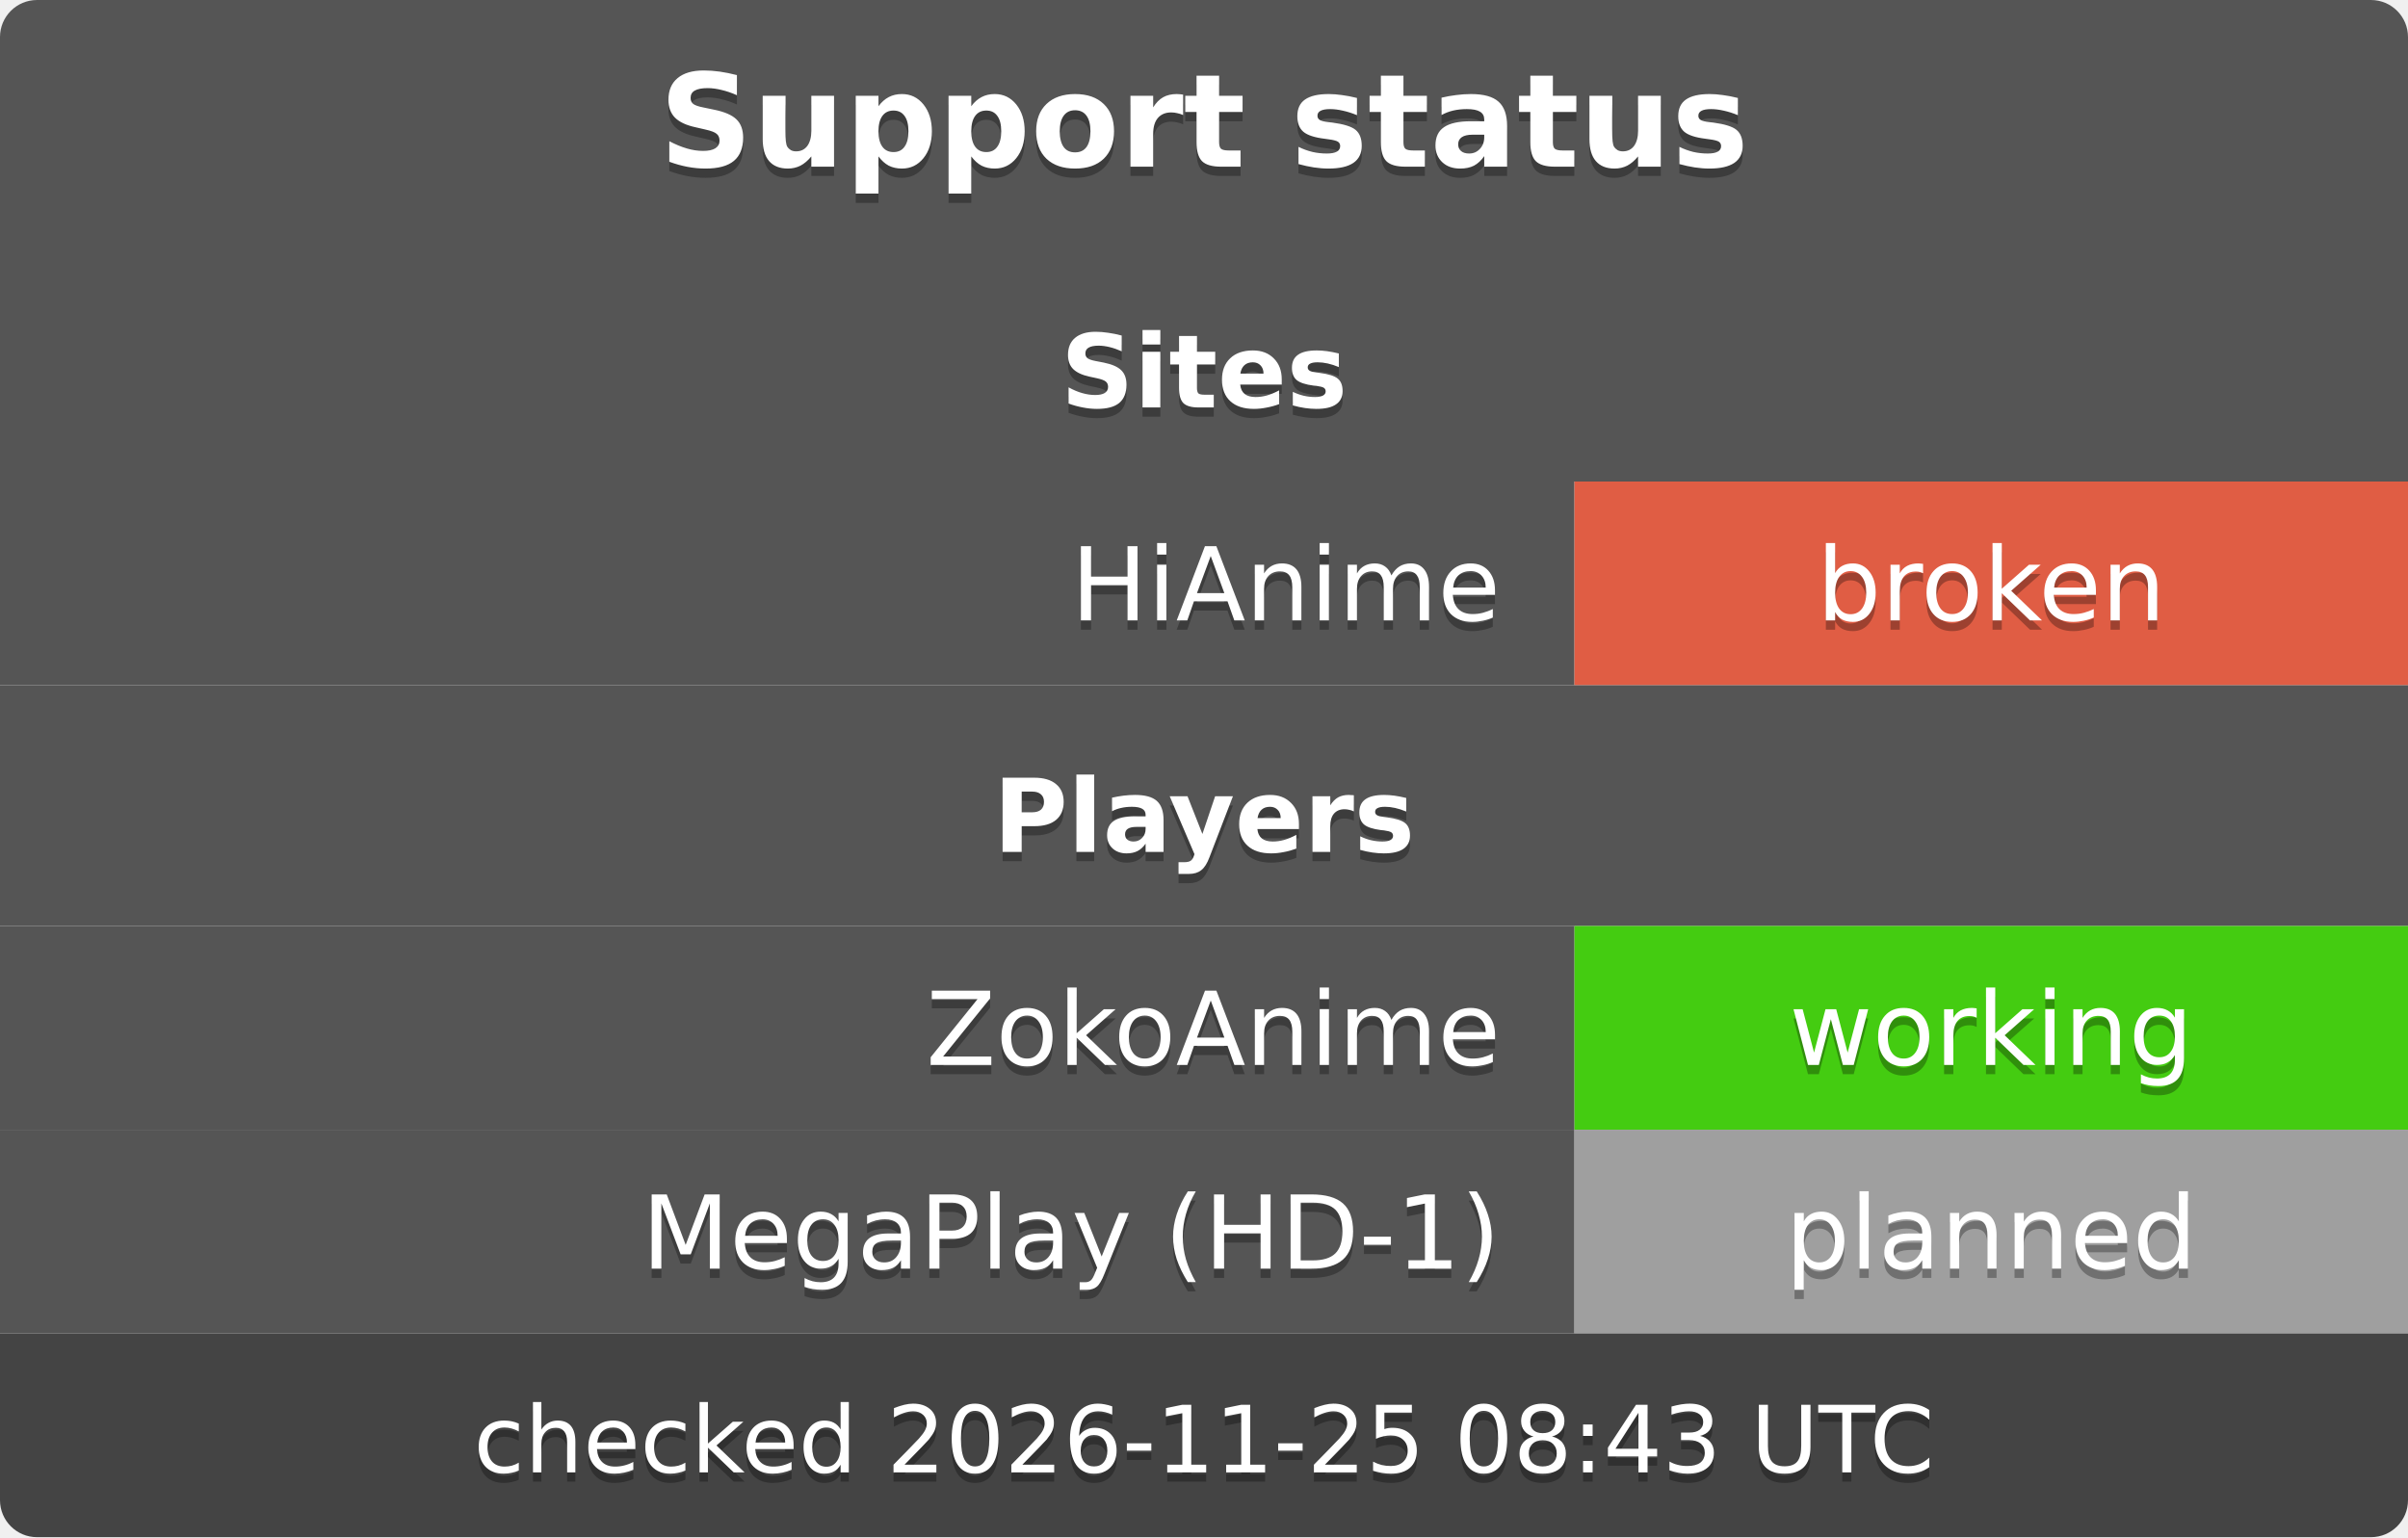
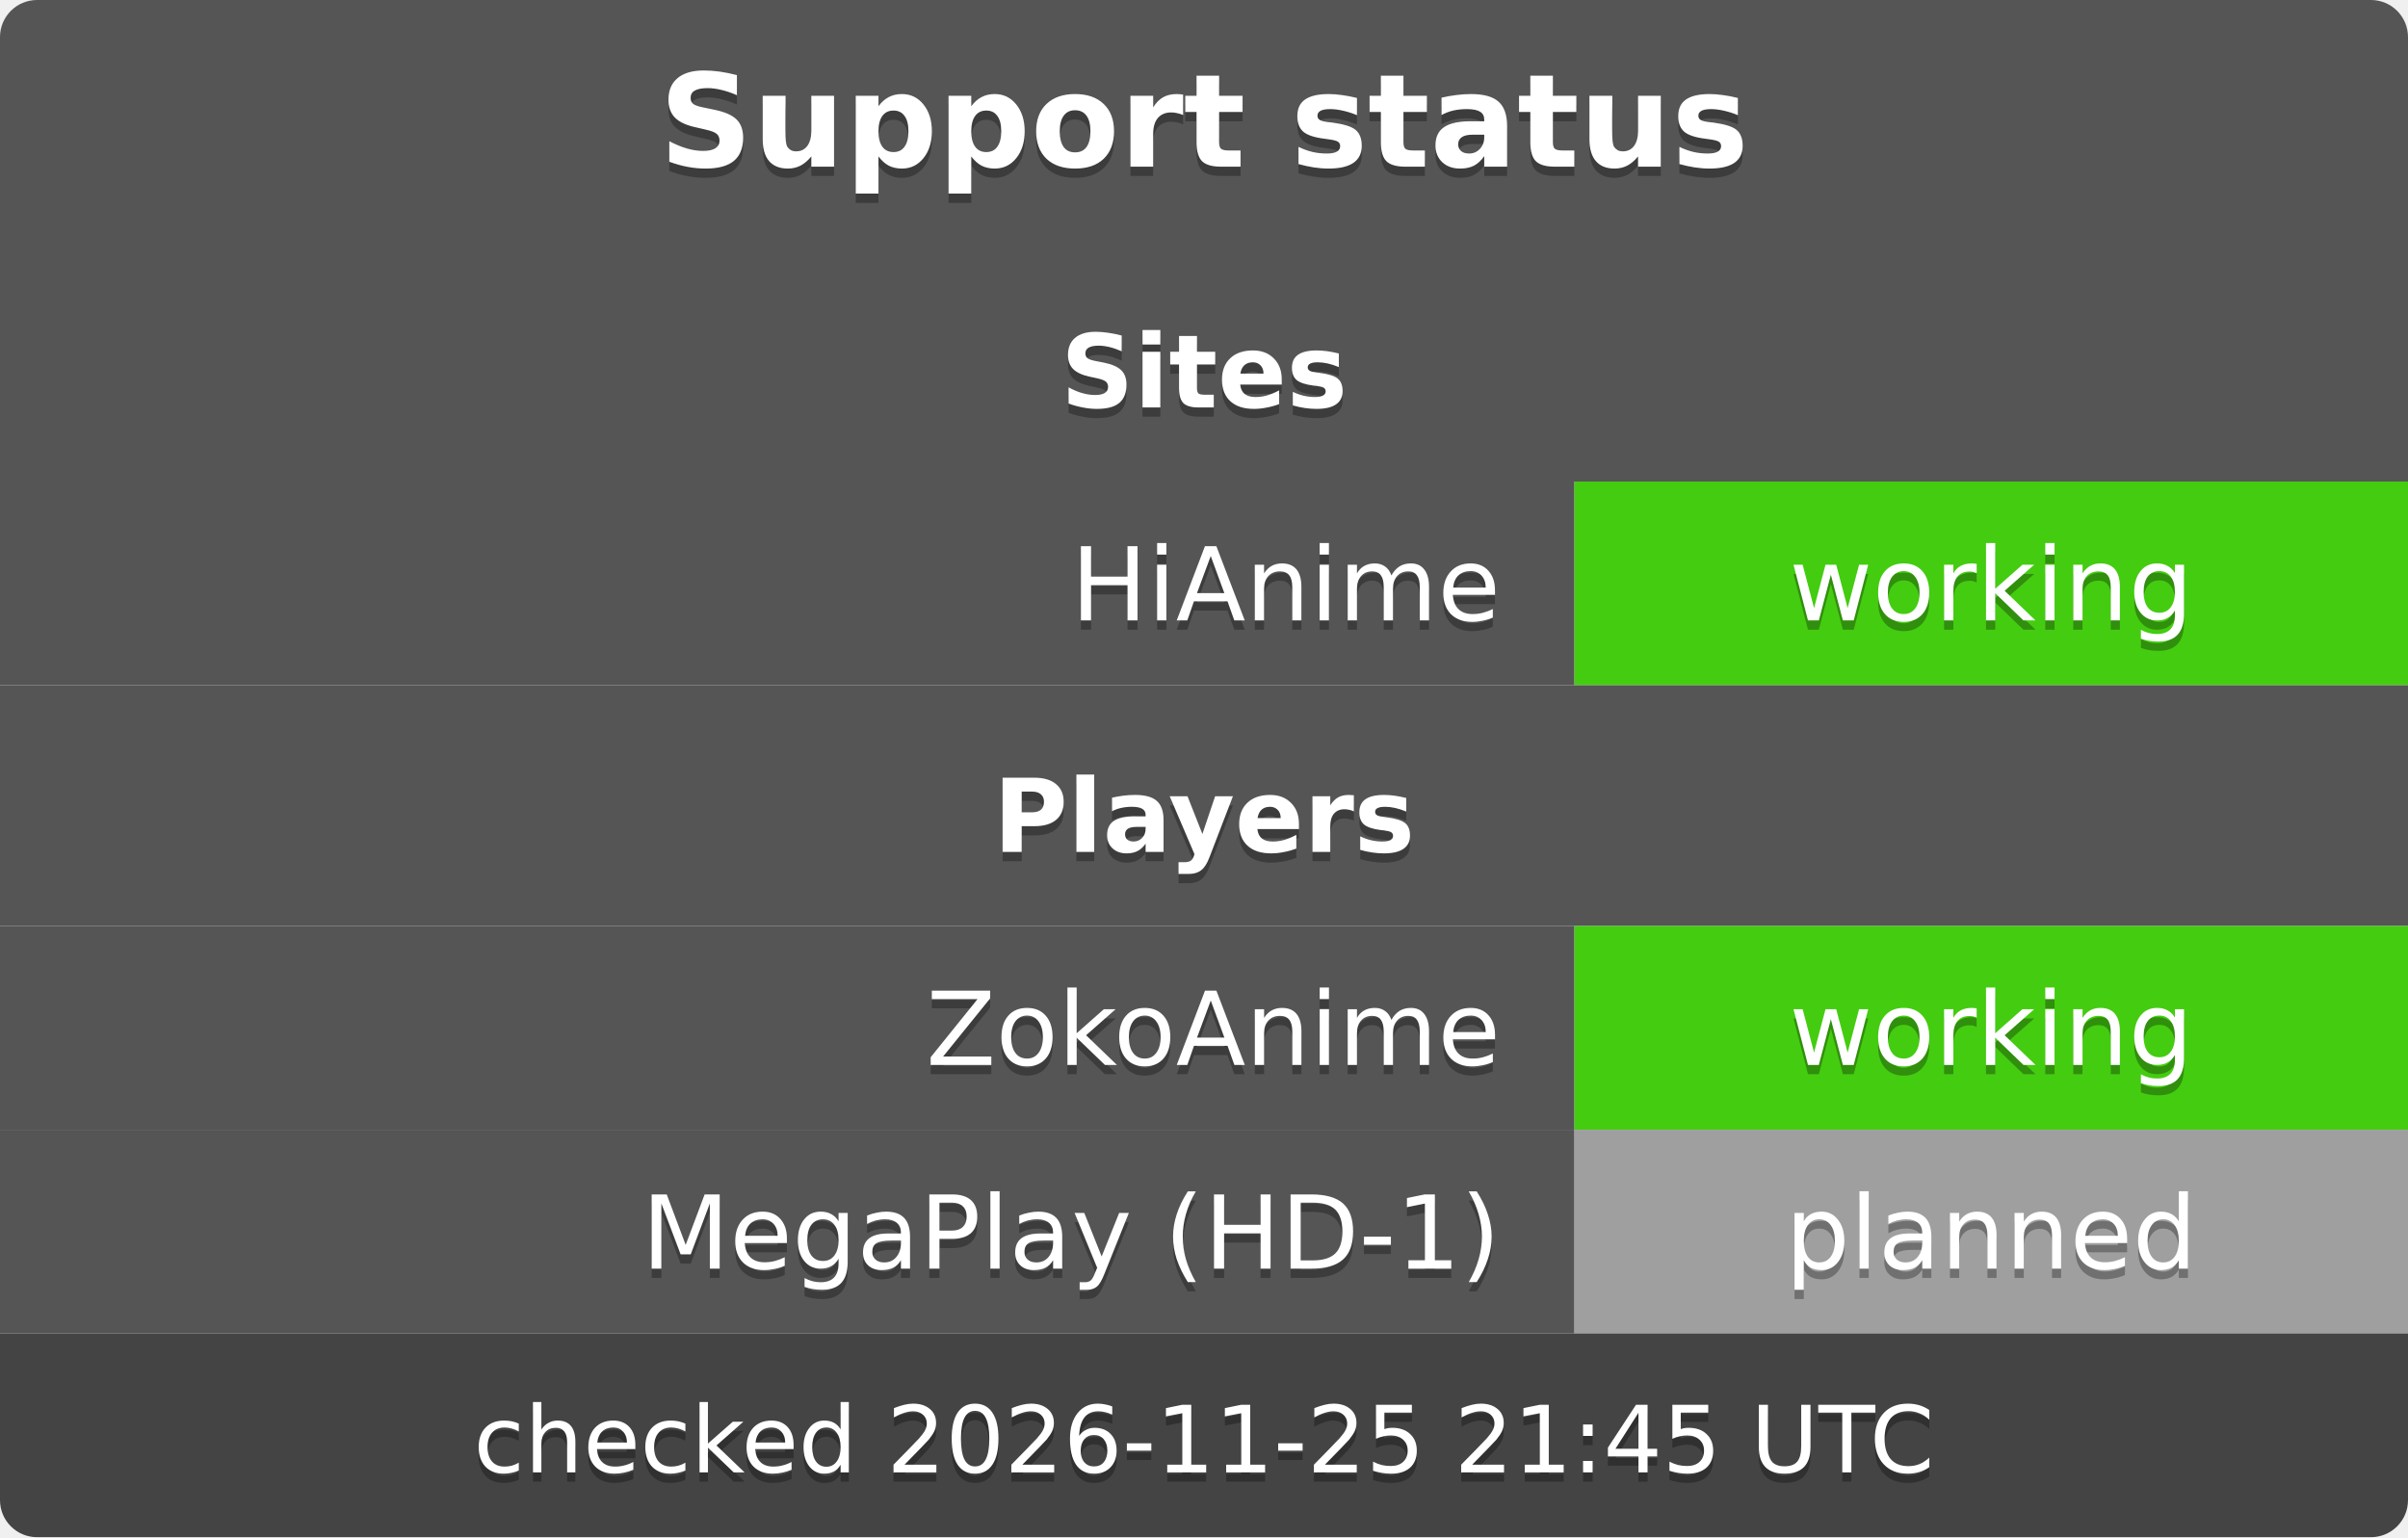
<svg xmlns="http://www.w3.org/2000/svg" width="260" height="166" role="img" aria-label="Tsundoku support status">
  <clipPath id="r">
    <rect width="260" height="166" rx="4" />
  </clipPath>
  <g clip-path="url(#r)" font-family="Verdana,DejaVu Sans,Geneva,sans-serif" font-size="11">
    <rect x="0" y="0" width="260" height="26" fill="#555" />
    <g font-size="14">
      <text x="130" y="19" fill="#010101" fill-opacity=".3" text-anchor="middle" font-weight="bold">Support status</text>
      <text x="130" y="18" fill="#fff" text-anchor="middle" font-weight="bold">Support status</text>
    </g>
    <rect x="0" y="26" width="260" height="26" fill="#555" />
    <g font-size="11">
      <text x="130" y="45" fill="#010101" fill-opacity=".3" text-anchor="middle" font-weight="bold">Sites</text>
      <text x="130" y="44" fill="#fff" text-anchor="middle" font-weight="bold">Sites</text>
    </g>
    <rect x="0" y="52" width="170" height="22" fill="#555" />
-     <rect x="170" y="52" width="90" height="22" fill="#e05d44" />
+     <rect x="170" y="52" width="90" height="22" fill="#4c1" />
    <text x="162" y="68" fill="#010101" fill-opacity=".3" text-anchor="end">HiAnime</text>
    <text x="162" y="67" fill="#fff" text-anchor="end">HiAnime</text>
-     <text x="215" y="68" fill="#010101" fill-opacity=".3" text-anchor="middle">broken</text>
-     <text x="215" y="67" fill="#fff" text-anchor="middle">broken</text>
+     <text x="215" y="68" fill="#010101" fill-opacity=".3" text-anchor="middle">working</text>
+     <text x="215" y="67" fill="#fff" text-anchor="middle">working</text>
    <rect x="0" y="74" width="260" height="26" fill="#555" />
    <g font-size="11">
      <text x="130" y="93" fill="#010101" fill-opacity=".3" text-anchor="middle" font-weight="bold">Players</text>
      <text x="130" y="92" fill="#fff" text-anchor="middle" font-weight="bold">Players</text>
    </g>
    <rect x="0" y="100" width="170" height="22" fill="#555" />
    <rect x="170" y="100" width="90" height="22" fill="#4c1" />
    <text x="162" y="116" fill="#010101" fill-opacity=".3" text-anchor="end">ZokoAnime</text>
    <text x="162" y="115" fill="#fff" text-anchor="end">ZokoAnime</text>
    <text x="215" y="116" fill="#010101" fill-opacity=".3" text-anchor="middle">working</text>
    <text x="215" y="115" fill="#fff" text-anchor="middle">working</text>
    <rect x="0" y="122" width="170" height="22" fill="#555" />
    <rect x="170" y="122" width="90" height="22" fill="#9f9f9f" />
    <text x="162" y="138" fill="#010101" fill-opacity=".3" text-anchor="end">MegaPlay (HD-1)</text>
    <text x="162" y="137" fill="#fff" text-anchor="end">MegaPlay (HD-1)</text>
    <text x="215" y="138" fill="#010101" fill-opacity=".3" text-anchor="middle">planned</text>
    <text x="215" y="137" fill="#fff" text-anchor="middle">planned</text>
    <rect x="0" y="144" width="260" height="22" fill="#444" />
    <g font-size="10">
-       <text x="130" y="160" fill="#010101" fill-opacity=".3" text-anchor="middle">checked 2026-11-25 08:43 UTC</text>
-       <text x="130" y="159" fill="#fff" text-anchor="middle">checked 2026-11-25 08:43 UTC</text>
+       <text x="130" y="160" fill="#010101" fill-opacity=".3" text-anchor="middle">checked 2026-11-25 21:45 UTC</text>
+       <text x="130" y="159" fill="#fff" text-anchor="middle">checked 2026-11-25 21:45 UTC</text>
    </g>
  </g>
</svg>
